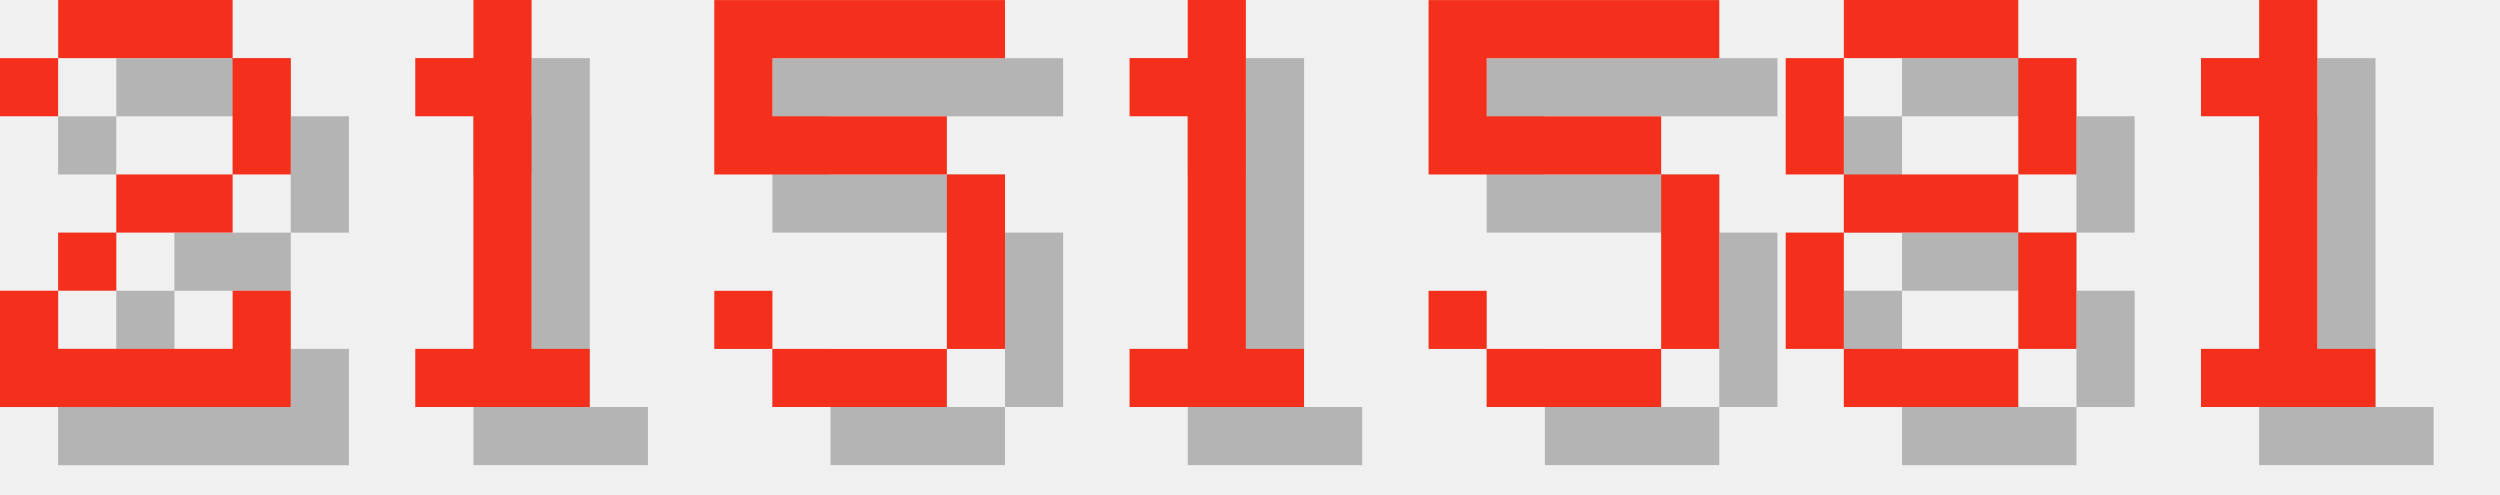
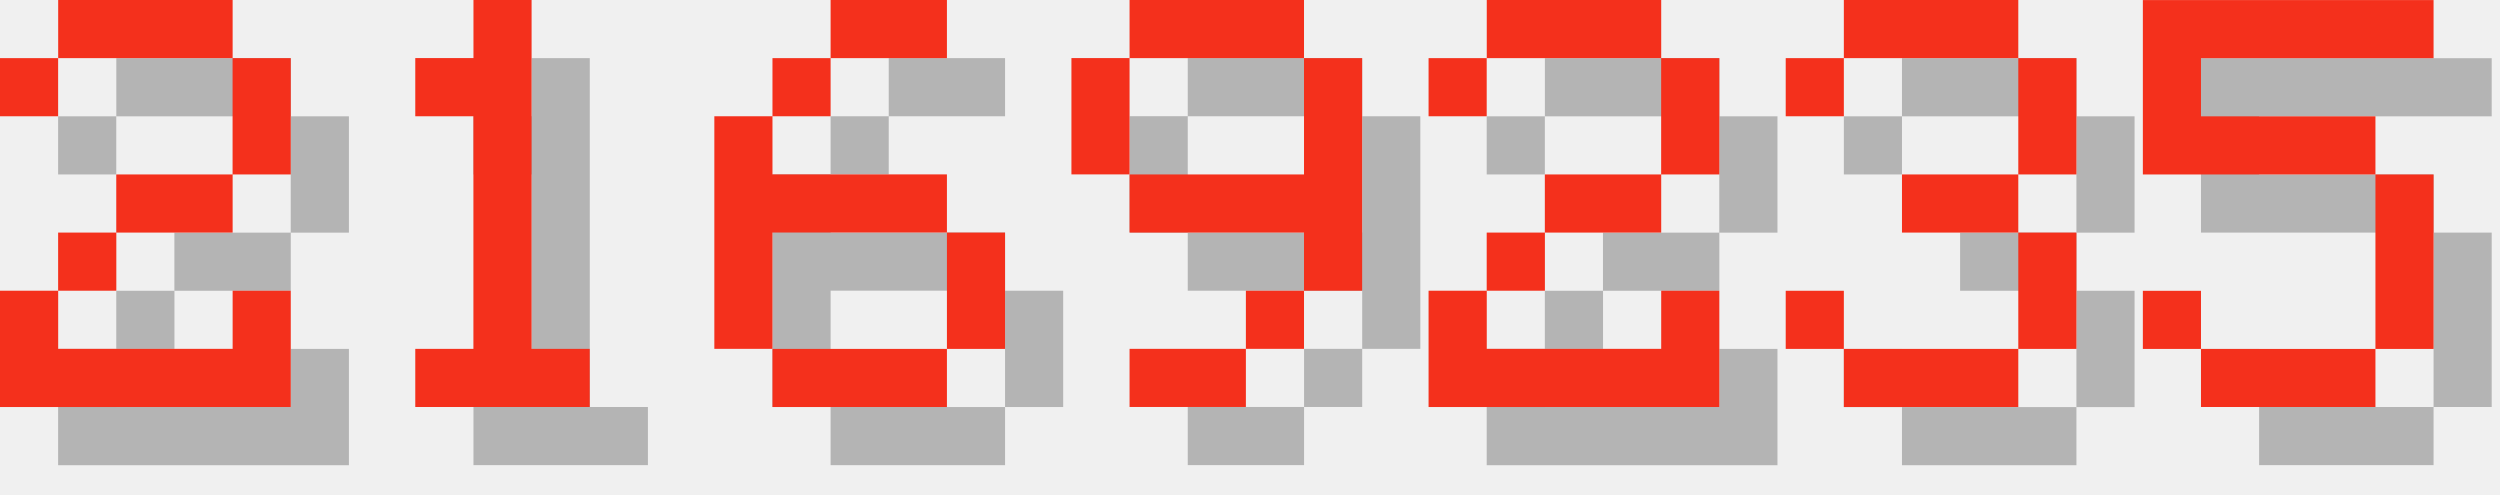
<svg xmlns="http://www.w3.org/2000/svg" version="1.1" width="182.0" height="36">
  <style>
        .text-foreground {
            fill: #F4301C;
        }
        .text-shadow {
            fill: #000000;
            fill-opacity: 0.25;
        }
    </style>
  <g class="digit" id="digit_2" transform="translate(0.0, 0), scale(4)">
    <path id="digit_2_shadow" class="text-shadow" d="m1.058 2.117v1.058h1.058v-1.058h3.175v2.117h-2.117v1.058h-1.058v1.058h-1.058v2.117h5.292v-2.117h-1.058v1.058h-3.175v-1.058h1.058v-1.058h2.117v-1.058h1.058v-2.117h-1.058v-1.058h-3.175v1.058h-1.058z" fill-opacity=".5" style="paint-order:stroke fill markers" />
    <path id="digit_2_fg" class="text-foreground" d="m0 1.058v1.058h1.058v-1.058h3.175v2.117h-2.117v1.058h-1.058v1.058h-1.058v2.117h5.292v-2.117h-1.058v1.058h-3.175v-1.058h1.058v-1.058h2.117v-1.058h1.058v-2.117h-1.058v-1.058h-3.175v1.058h-1.058z" fill="#fff" style="paint-order:stroke fill markers" />
  </g>
  <g class="digit" id="digit_1" transform="translate(26.0, 0), scale(4)">
    <path id="digit_1_shadow" class="text-shadow" d="m2.117 2.117v1.058h1.058v4.233h-1.058v1.058h3.175v-1.058h-1.058v-6.35h-1.058v1.058h-1.058z" fill-opacity=".5" style="paint-order:stroke fill markers" />
    <path id="digit_1_fg" class="text-foreground" d="m1.058 1.058v1.058h1.058v4.233h-1.058v1.058h3.175v-1.058h-1.058v-6.35h-1.058v1.058h-1.058z" fill="#fff" style="paint-order:stroke fill markers" />
  </g>
-   <g class="digit" id="digit_5" transform="translate(52.0, 0), scale(4)">
+   <g class="digit" id="digit_6" transform="translate(52.0, 0), scale(4)">
+     <path id="digit_6_shadow" class="text-shadow" d="m3.175 1.058v1.058h2.117v-1.058h-2.117zm0 1.058h-1.058v1.058h1.058v-1.058zm-1.058 1.058h-1.058v4.233h1.058v-2.117h3.175v-1.058h-3.175v-1.058zm3.175 2.117v2.117h1.058v-2.117h-1.058zm0 2.117h-3.175v1.058h3.175v-1.058z" fill-opacity=".5" style="paint-order:stroke fill markers" />
+     <path id="digit_6_fg" class="text-foreground" d="m2.117 0v1.058h2.117v-1.058h-2.117zm0 1.058h-1.058v1.058h1.058v-1.058zm-1.058 1.058h-1.058v4.233h1.058v-2.117h3.175v-1.058h-3.175v-1.058zm3.175 2.117v2.117h1.058v-2.117h-1.058zm0 2.117h-3.175v1.058h3.175v-1.058z" fill="#fff" style="paint-order:stroke fill markers" />
+   </g>
+   <g class="digit" id="digit_9" transform="translate(78.0, 0), scale(4)">
+     <path id="digit_9_shadow" class="text-shadow" d="m2.117 1.058v1.058h3.175v-1.058h-3.175zm3.175 1.058v2.117h-3.175v1.058h3.175v1.058h1.058v-4.233h-1.058zm0 4.233h-1.058v1.058h1.058v-1.058zm-1.058 1.058h-2.117v1.058h2.117v-1.058zm-2.117-3.175v-2.117h-1.058v2.117h1.058z" fill-opacity=".5" style="paint-order:stroke fill markers" />
+     <path id="digit_9_fg" class="text-foreground" d="m1.058 0v1.058h3.175v-1.058h-3.175zm3.175 1.058v2.117h-3.175v1.058h3.175v1.058h1.058v-4.233h-1.058zm0 4.233h-1.058v1.058h1.058v-1.058zm-1.058 1.058h-2.117v1.058h2.117v-1.058zm-2.117-3.175v-2.117h-1.058v2.117h1.058z" fill="#fff" style="paint-order:stroke fill markers" />
+   </g>
+   <g class="digit" id="digit_2" transform="translate(104.0, 0), scale(4)">
+     <path id="digit_2_shadow" class="text-shadow" d="m1.058 2.117v1.058h1.058v-1.058h3.175v2.117h-2.117v1.058h-1.058v1.058h-1.058v2.117h5.292v-2.117h-1.058v1.058h-3.175v-1.058h1.058v-1.058h2.117v-1.058h1.058v-2.117h-1.058v-1.058h-3.175v1.058h-1.058z" fill-opacity=".5" style="paint-order:stroke fill markers" />
+     <path id="digit_2_fg" class="text-foreground" d="m0 1.058v1.058h1.058v-1.058h3.175v2.117h-2.117v1.058h-1.058v1.058h-1.058v2.117h5.292v-2.117h-1.058v1.058h-3.175v-1.058h1.058v-1.058h2.117v-1.058h1.058v-2.117h-1.058v-1.058h-3.175v1.058h-1.058z" fill="#fff" style="paint-order:stroke fill markers" />
+   </g>
+   <g class="digit" id="digit_3" transform="translate(130.0, 0), scale(4)">
+     <path id="digit_3_shadow" class="text-shadow" d="m1.058 2.117v1.058h1.058v-1.058h3.175v2.117h-2.117v1.058h2.117v2.117h-3.175v-1.058h-1.058v1.058h1.058v1.058h3.175v-1.058h1.058v-2.117h-1.058v-1.058h1.058v-2.117h-1.058v-1.058h-3.175v1.058h-1.058z" fill-opacity=".5" style="paint-order:stroke fill markers" />
+     <path id="digit_3_fg" class="text-foreground" d="m0 1.058v1.058h1.058v-1.058h3.175v2.117h-2.117v1.058h2.117v2.117h-3.175v-1.058h-1.058v1.058h1.058v1.058h3.175v-1.058h1.058v-2.117h-1.058v-1.058h1.058v-2.117h-1.058v-1.058h-3.175v1.058h-1.058z" fill="#fff" style="paint-order:stroke fill markers" />
+   </g>
+   <g class="digit" id="digit_5" transform="translate(156.0, 0), scale(4)">
    <path id="digit_5_shadow" class="text-shadow" d="m1.058 1.058v3.175h4.233v3.175h-3.175v-1.058h-1.058v1.058h1.058v1.058h3.175v-1.058h1.058v-3.175h-1.058v-1.058h-3.175v-1.058h4.233v-1.058h-5.292z" fill-opacity=".5" style="paint-order:stroke fill markers" />
    <path id="digit_5_fg" class="text-foreground" d="m0 0v3.175h4.233v3.175h-3.175v-1.058h-1.058v1.058h1.058v1.058h3.175v-1.058h1.058v-3.175h-1.058v-1.058h-3.175v-1.058h4.233v-1.058h-5.292z" fill="#fff" style="paint-order:stroke fill markers" />
  </g>
-   <g class="digit" id="digit_1" transform="translate(78.0, 0), scale(4)">
-     <path id="digit_1_shadow" class="text-shadow" d="m2.117 2.117v1.058h1.058v4.233h-1.058v1.058h3.175v-1.058h-1.058v-6.35h-1.058v1.058h-1.058z" fill-opacity=".5" style="paint-order:stroke fill markers" />
-     <path id="digit_1_fg" class="text-foreground" d="m1.058 1.058v1.058h1.058v4.233h-1.058v1.058h3.175v-1.058h-1.058v-6.35h-1.058v1.058h-1.058z" fill="#fff" style="paint-order:stroke fill markers" />
-   </g>
-   <g class="digit" id="digit_5" transform="translate(104.0, 0), scale(4)">
-     <path id="digit_5_shadow" class="text-shadow" d="m1.058 1.058v3.175h4.233v3.175h-3.175v-1.058h-1.058v1.058h1.058v1.058h3.175v-1.058h1.058v-3.175h-1.058v-1.058h-3.175v-1.058h4.233v-1.058h-5.292z" fill-opacity=".5" style="paint-order:stroke fill markers" />
-     <path id="digit_5_fg" class="text-foreground" d="m0 0v3.175h4.233v3.175h-3.175v-1.058h-1.058v1.058h1.058v1.058h3.175v-1.058h1.058v-3.175h-1.058v-1.058h-3.175v-1.058h4.233v-1.058h-5.292z" fill="#fff" style="paint-order:stroke fill markers" />
-   </g>
-   <g class="digit" id="digit_8" transform="translate(130.0, 0), scale(4)">
-     <path id="digit_8_shadow" class="text-shadow" d="m2.117 1.058v1.058h3.175v-1.058h-3.175zm3.175 1.058v2.117h1.058v-2.117h-1.058zm0 2.117h-3.175v1.058h3.175v-1.058zm0 1.058v2.117h1.058v-2.117h-1.058zm0 2.117h-3.175v1.058h3.175v-1.058zm-3.175 0v-2.117h-1.058v2.117h1.058zm0-3.175v-2.117h-1.058v2.117h1.058z" fill-opacity=".5" style="paint-order:stroke fill markers" />
-     <path id="digit_8_fg" class="text-foreground" d="m1.058 0v1.058h3.175v-1.058h-3.175zm3.175 1.058v2.117h1.058v-2.117h-1.058zm0 2.117h-3.175v1.058h3.175v-1.058zm0 1.058v2.117h1.058v-2.117h-1.058zm0 2.117h-3.175v1.058h3.175v-1.058zm-3.175 0v-2.117h-1.058v2.117h1.058zm0-3.175v-2.117h-1.058v2.117h1.058z" fill="#fff" style="paint-order:stroke fill markers" />
-   </g>
-   <g class="digit" id="digit_1" transform="translate(156.0, 0), scale(4)">
-     <path id="digit_1_shadow" class="text-shadow" d="m2.117 2.117v1.058h1.058v4.233h-1.058v1.058h3.175v-1.058h-1.058v-6.35h-1.058v1.058h-1.058z" fill-opacity=".5" style="paint-order:stroke fill markers" />
-     <path id="digit_1_fg" class="text-foreground" d="m1.058 1.058v1.058h1.058v4.233h-1.058v1.058h3.175v-1.058h-1.058v-6.35h-1.058v1.058h-1.058z" fill="#fff" style="paint-order:stroke fill markers" />
-   </g>
</svg>
